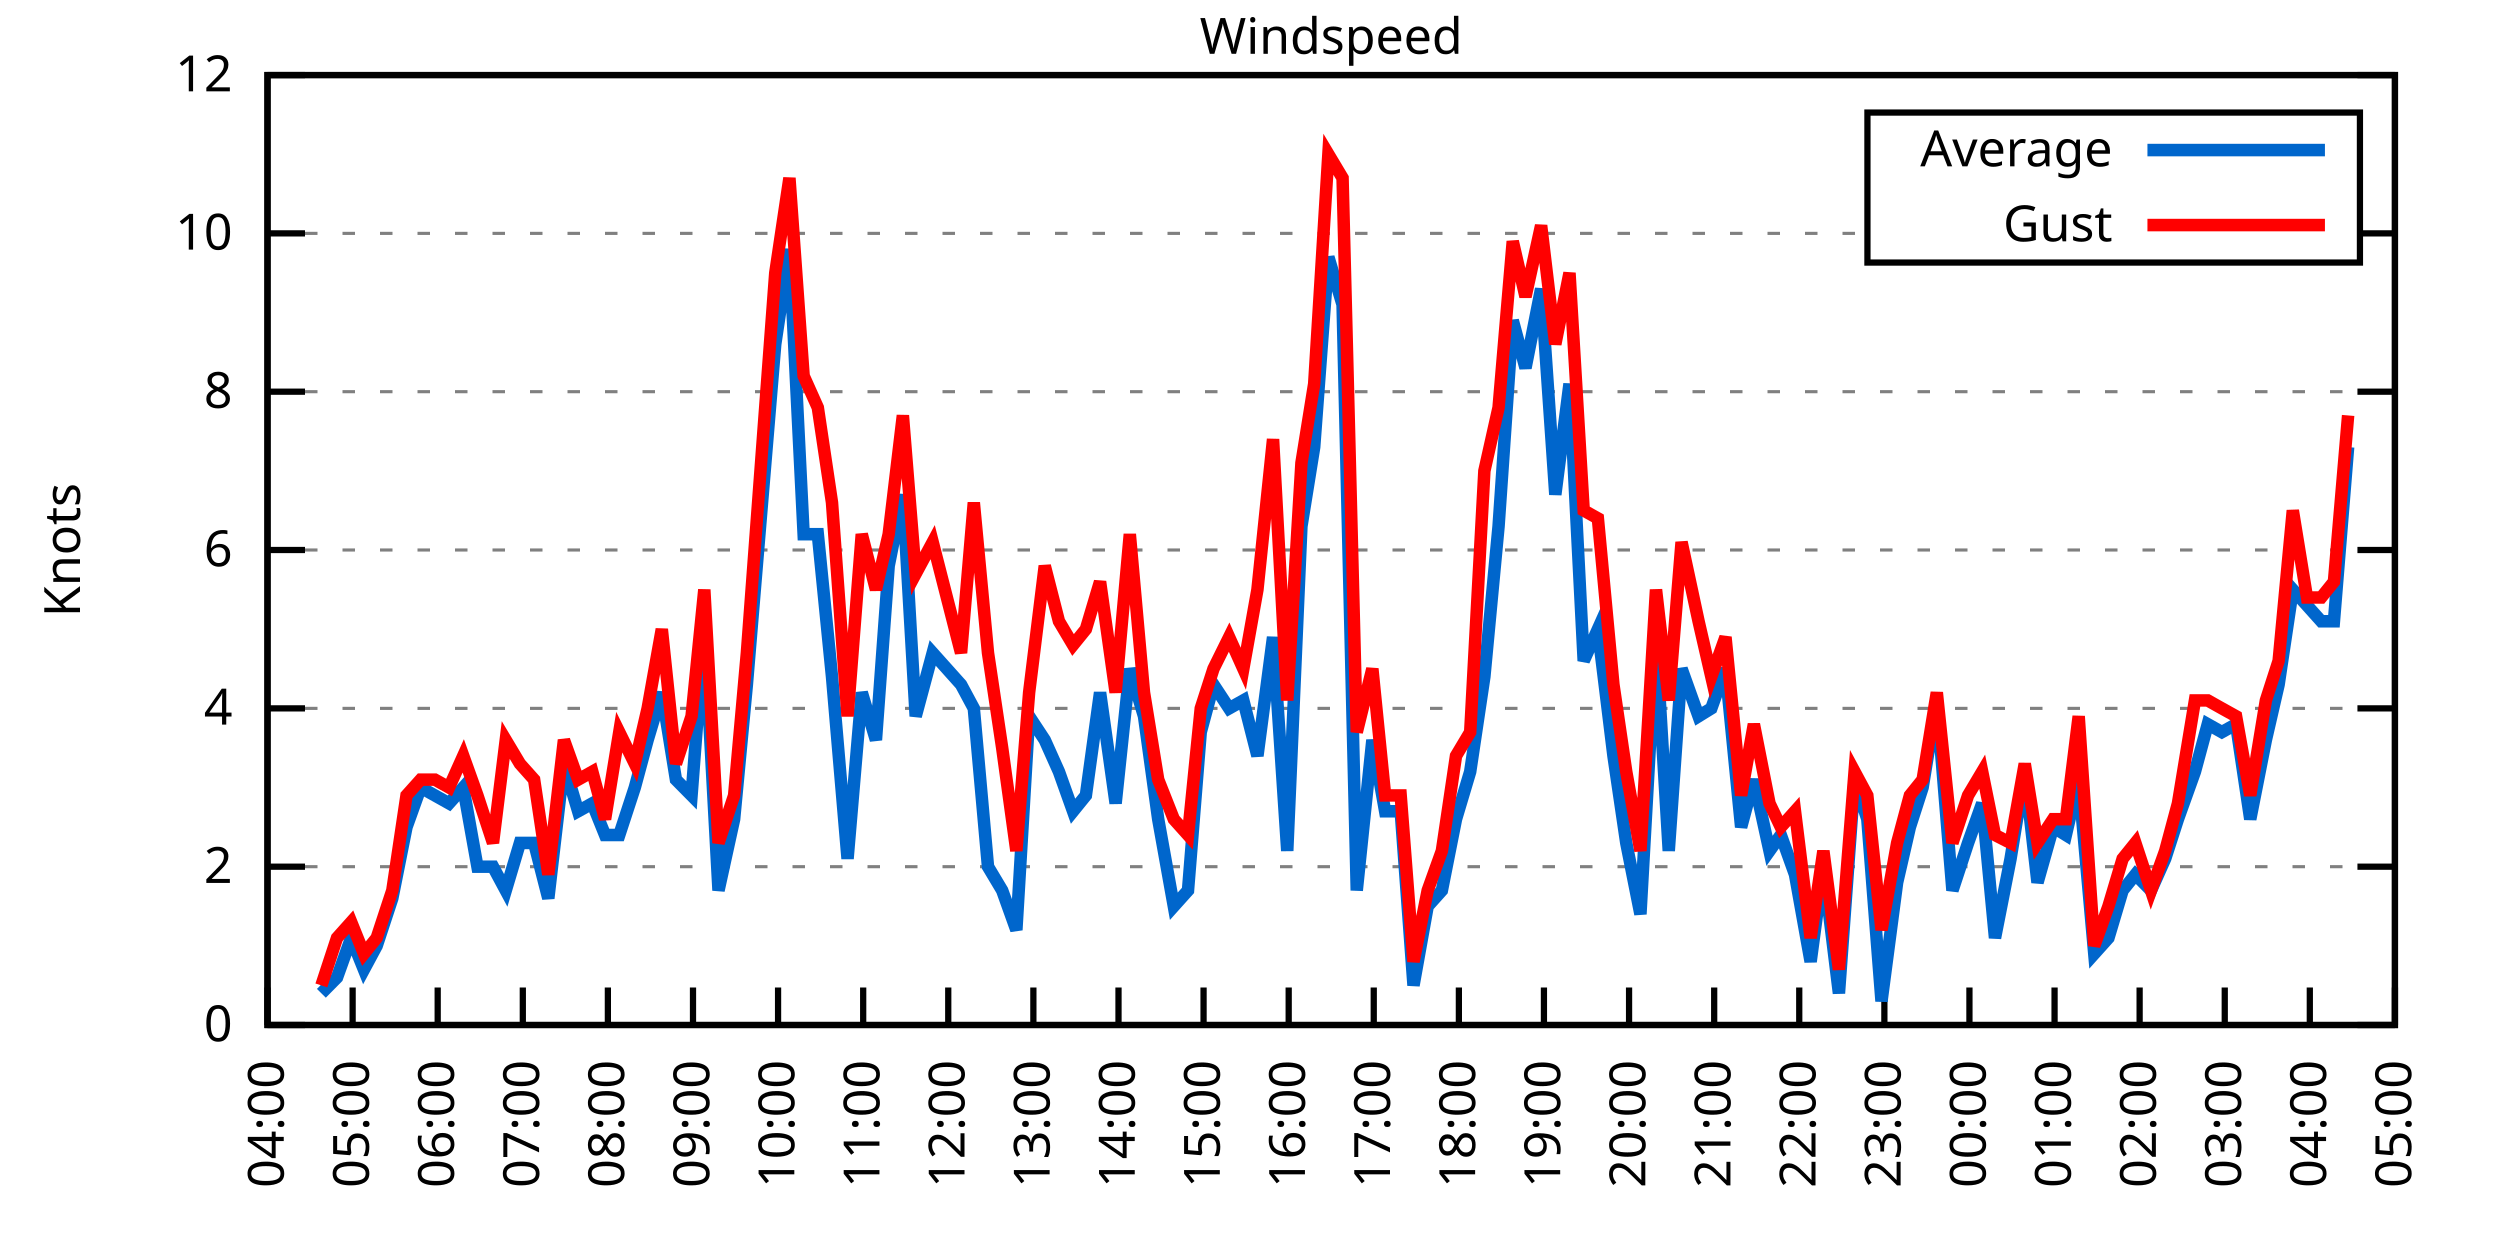
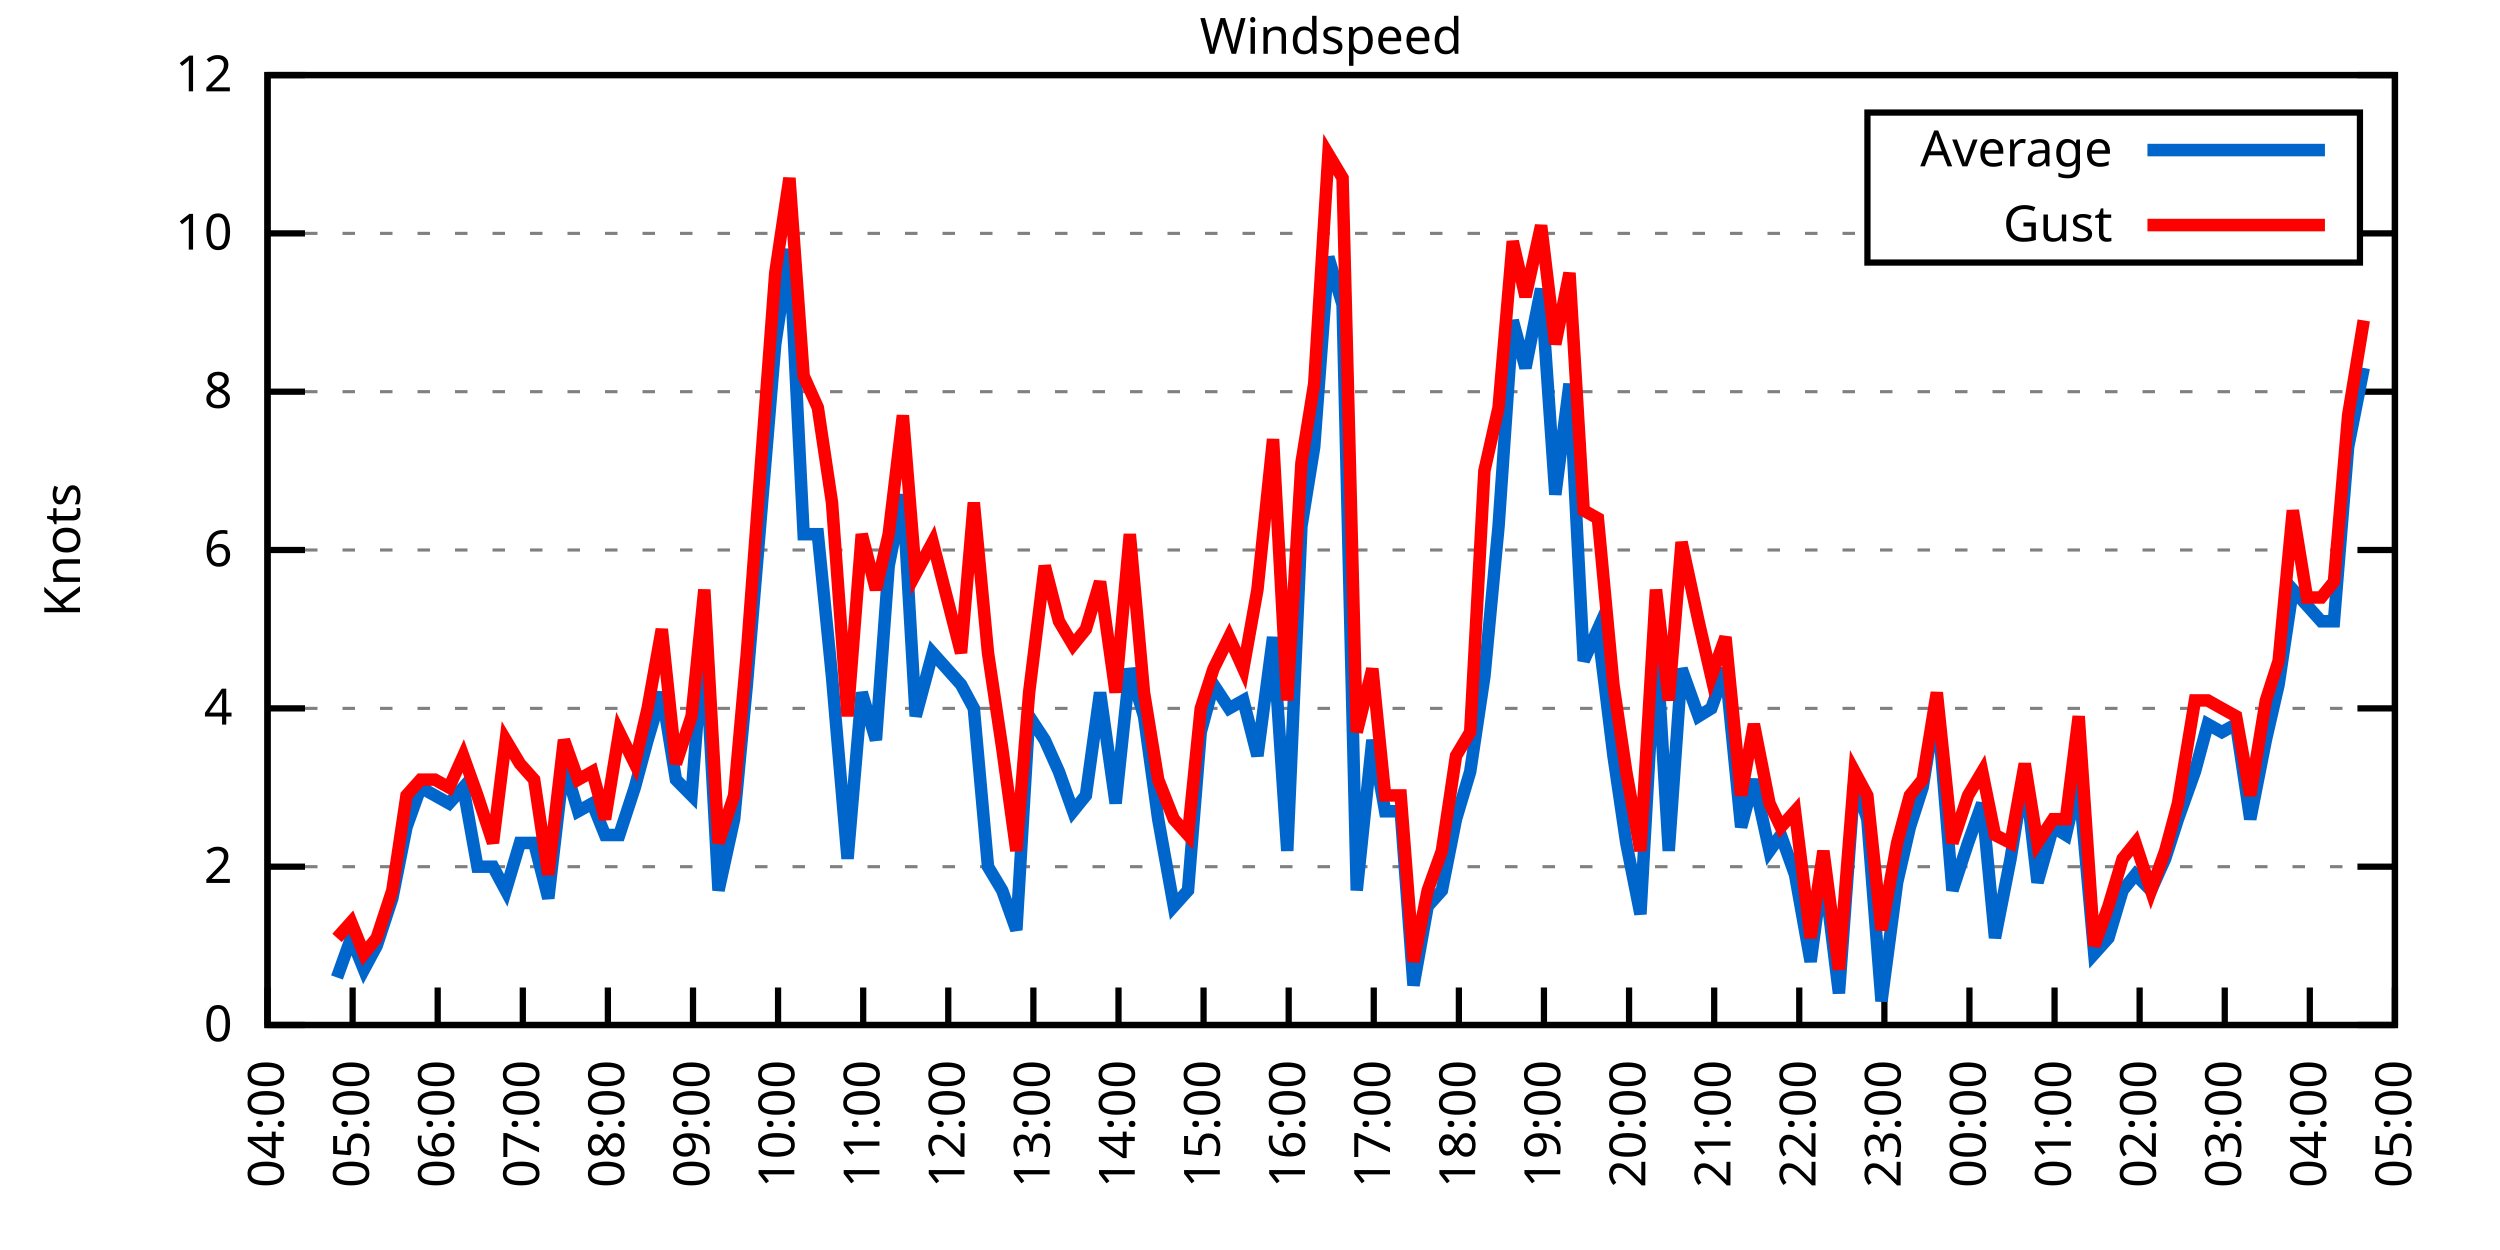
<svg xmlns="http://www.w3.org/2000/svg" xmlns:xlink="http://www.w3.org/1999/xlink" width="400" height="200" viewBox="0 0 400 200">
  <g id="gnuplot_canvas">
    <rect x="0" y="0" width="400" height="200" fill="none" />
    <defs>
      <circle id="gpDot" r="0.5" stroke-width="0.5" stroke="currentColor" />
      <path id="gpPt0" stroke-width="0.333" stroke="currentColor" d="M-1,0 h2 M0,-1 v2" />
      <path id="gpPt1" stroke-width="0.333" stroke="currentColor" d="M-1,-1 L1,1 M1,-1 L-1,1" />
      <path id="gpPt2" stroke-width="0.333" stroke="currentColor" d="M-1,0 L1,0 M0,-1 L0,1 M-1,-1 L1,1 M-1,1 L1,-1" />
      <rect id="gpPt3" stroke-width="0.333" stroke="currentColor" x="-1" y="-1" width="2" height="2" />
      <rect id="gpPt4" stroke-width="0.333" stroke="currentColor" fill="currentColor" x="-1" y="-1" width="2" height="2" />
      <circle id="gpPt5" stroke-width="0.333" stroke="currentColor" cx="0" cy="0" r="1" />
      <use xlink:href="#gpPt5" id="gpPt6" fill="currentColor" stroke="none" />
      <path id="gpPt7" stroke-width="0.333" stroke="currentColor" d="M0,-1.33 L-1.33,0.67 L1.33,0.67 z" />
      <use xlink:href="#gpPt7" id="gpPt8" fill="currentColor" stroke="none" />
      <use xlink:href="#gpPt7" id="gpPt9" stroke="currentColor" transform="rotate(180)" />
      <use xlink:href="#gpPt9" id="gpPt10" fill="currentColor" stroke="none" />
      <use xlink:href="#gpPt3" id="gpPt11" stroke="currentColor" transform="rotate(45)" />
      <use xlink:href="#gpPt11" id="gpPt12" fill="currentColor" stroke="none" />
      <path id="gpPt13" stroke-width="0.333" stroke="currentColor" d="M0,1.330 L1.265,0.411 L0.782,-1.067 L-0.782,-1.076 L-1.265,0.411 z" />
      <use xlink:href="#gpPt13" id="gpPt14" fill="currentColor" stroke="none" />
      <filter id="textbox" filterUnits="objectBoundingBox" x="0" y="0" height="1" width="1">
        <feFlood flood-color="white" flood-opacity="1" result="bgnd" />
        <feComposite in="SourceGraphic" in2="bgnd" operator="atop" />
      </filter>
      <filter id="greybox" filterUnits="objectBoundingBox" x="0" y="0" height="1" width="1">
        <feFlood flood-color="lightgrey" flood-opacity="1" result="grey" />
        <feComposite in="SourceGraphic" in2="grey" operator="atop" />
      </filter>
    </defs>
    <g fill="none" color="white" stroke="currentColor" stroke-width="1.00" stroke-linecap="butt" stroke-linejoin="miter">
</g>
    <g fill="none" color="black" stroke="currentColor" stroke-width="1.00" stroke-linecap="butt" stroke-linejoin="miter">
      <g stroke="none" shape-rendering="crispEdges">
        <polygon fill="rgb(255, 255, 255)" points="42.80,164.00 383.18,164.00 383.18,12.02 42.80,12.02 " />
      </g>
    </g>
    <g fill="none" color="black" stroke="currentColor" stroke-width="1.00" stroke-linecap="butt" stroke-linejoin="miter">
</g>
    <g fill="none" color="black" stroke="black" stroke-width="0.50" stroke-linecap="butt" stroke-linejoin="miter">
</g>
    <g fill="none" color="gray" stroke="currentColor" stroke-width="0.50" stroke-linecap="butt" stroke-linejoin="miter">
      <path stroke="gray" stroke-dasharray="2,4" class="gridline" d="M42.80,164.00 L383.19,164.00  " />
    </g>
    <g fill="none" color="gray" stroke="gray" stroke-width="1.00" stroke-linecap="butt" stroke-linejoin="miter">
</g>
    <g fill="none" color="black" stroke="currentColor" stroke-width="1.00" stroke-linecap="butt" stroke-linejoin="miter">
      <path stroke="black" d="M42.80,164.00 L48.80,164.00 M383.19,164.00 L377.19,164.00  " />
      <g transform="translate(37.20,166.60)" stroke="none" fill="black" font-family="Sans" font-size="8.00" text-anchor="end">
        <text>
          <tspan font-family="Sans"> 0</tspan>
        </text>
      </g>
    </g>
    <g fill="none" color="black" stroke="currentColor" stroke-width="1.00" stroke-linecap="butt" stroke-linejoin="miter">
</g>
    <g fill="none" color="black" stroke="black" stroke-width="0.50" stroke-linecap="butt" stroke-linejoin="miter">
</g>
    <g fill="none" color="gray" stroke="currentColor" stroke-width="0.50" stroke-linecap="butt" stroke-linejoin="miter">
      <path stroke="gray" stroke-dasharray="2,4" class="gridline" d="M42.80,138.67 L383.19,138.67  " />
    </g>
    <g fill="none" color="gray" stroke="gray" stroke-width="1.00" stroke-linecap="butt" stroke-linejoin="miter">
</g>
    <g fill="none" color="black" stroke="currentColor" stroke-width="1.00" stroke-linecap="butt" stroke-linejoin="miter">
      <path stroke="black" d="M42.80,138.67 L48.80,138.67 M383.19,138.67 L377.19,138.67  " />
      <g transform="translate(37.20,141.27)" stroke="none" fill="black" font-family="Sans" font-size="8.00" text-anchor="end">
        <text>
          <tspan font-family="Sans"> 2</tspan>
        </text>
      </g>
    </g>
    <g fill="none" color="black" stroke="currentColor" stroke-width="1.00" stroke-linecap="butt" stroke-linejoin="miter">
</g>
    <g fill="none" color="black" stroke="black" stroke-width="0.50" stroke-linecap="butt" stroke-linejoin="miter">
</g>
    <g fill="none" color="gray" stroke="currentColor" stroke-width="0.50" stroke-linecap="butt" stroke-linejoin="miter">
      <path stroke="gray" stroke-dasharray="2,4" class="gridline" d="M42.80,113.34 L383.19,113.34  " />
    </g>
    <g fill="none" color="gray" stroke="gray" stroke-width="1.00" stroke-linecap="butt" stroke-linejoin="miter">
</g>
    <g fill="none" color="black" stroke="currentColor" stroke-width="1.00" stroke-linecap="butt" stroke-linejoin="miter">
      <path stroke="black" d="M42.80,113.34 L48.80,113.34 M383.19,113.34 L377.19,113.34  " />
      <g transform="translate(37.20,115.94)" stroke="none" fill="black" font-family="Sans" font-size="8.00" text-anchor="end">
        <text>
          <tspan font-family="Sans"> 4</tspan>
        </text>
      </g>
    </g>
    <g fill="none" color="black" stroke="currentColor" stroke-width="1.00" stroke-linecap="butt" stroke-linejoin="miter">
</g>
    <g fill="none" color="black" stroke="black" stroke-width="0.50" stroke-linecap="butt" stroke-linejoin="miter">
</g>
    <g fill="none" color="gray" stroke="currentColor" stroke-width="0.50" stroke-linecap="butt" stroke-linejoin="miter">
      <path stroke="gray" stroke-dasharray="2,4" class="gridline" d="M42.80,88.00 L383.19,88.00  " />
    </g>
    <g fill="none" color="gray" stroke="gray" stroke-width="1.00" stroke-linecap="butt" stroke-linejoin="miter">
</g>
    <g fill="none" color="black" stroke="currentColor" stroke-width="1.00" stroke-linecap="butt" stroke-linejoin="miter">
      <path stroke="black" d="M42.80,88.00 L48.80,88.00 M383.19,88.00 L377.19,88.00  " />
      <g transform="translate(37.20,90.60)" stroke="none" fill="black" font-family="Sans" font-size="8.00" text-anchor="end">
        <text>
          <tspan font-family="Sans"> 6</tspan>
        </text>
      </g>
    </g>
    <g fill="none" color="black" stroke="currentColor" stroke-width="1.00" stroke-linecap="butt" stroke-linejoin="miter">
</g>
    <g fill="none" color="black" stroke="black" stroke-width="0.50" stroke-linecap="butt" stroke-linejoin="miter">
</g>
    <g fill="none" color="gray" stroke="currentColor" stroke-width="0.50" stroke-linecap="butt" stroke-linejoin="miter">
      <path stroke="gray" stroke-dasharray="2,4" class="gridline" d="M42.80,62.67 L383.19,62.67  " />
    </g>
    <g fill="none" color="gray" stroke="gray" stroke-width="1.00" stroke-linecap="butt" stroke-linejoin="miter">
</g>
    <g fill="none" color="black" stroke="currentColor" stroke-width="1.00" stroke-linecap="butt" stroke-linejoin="miter">
      <path stroke="black" d="M42.80,62.67 L48.80,62.67 M383.19,62.67 L377.19,62.67  " />
      <g transform="translate(37.20,65.27)" stroke="none" fill="black" font-family="Sans" font-size="8.00" text-anchor="end">
        <text>
          <tspan font-family="Sans"> 8</tspan>
        </text>
      </g>
    </g>
    <g fill="none" color="black" stroke="currentColor" stroke-width="1.00" stroke-linecap="butt" stroke-linejoin="miter">
</g>
    <g fill="none" color="black" stroke="black" stroke-width="0.50" stroke-linecap="butt" stroke-linejoin="miter">
</g>
    <g fill="none" color="gray" stroke="currentColor" stroke-width="0.50" stroke-linecap="butt" stroke-linejoin="miter">
      <path stroke="gray" stroke-dasharray="2,4" class="gridline" d="M42.80,37.34 L298.79,37.34 M377.59,37.34 L383.19,37.34  " />
    </g>
    <g fill="none" color="gray" stroke="gray" stroke-width="1.00" stroke-linecap="butt" stroke-linejoin="miter">
</g>
    <g fill="none" color="black" stroke="currentColor" stroke-width="1.00" stroke-linecap="butt" stroke-linejoin="miter">
      <path stroke="black" d="M42.80,37.34 L48.80,37.34 M383.19,37.34 L377.19,37.34  " />
      <g transform="translate(37.20,39.94)" stroke="none" fill="black" font-family="Sans" font-size="8.00" text-anchor="end">
        <text>
          <tspan font-family="Sans"> 10</tspan>
        </text>
      </g>
    </g>
    <g fill="none" color="black" stroke="currentColor" stroke-width="1.00" stroke-linecap="butt" stroke-linejoin="miter">
</g>
    <g fill="none" color="black" stroke="black" stroke-width="0.50" stroke-linecap="butt" stroke-linejoin="miter">
</g>
    <g fill="none" color="gray" stroke="currentColor" stroke-width="0.50" stroke-linecap="butt" stroke-linejoin="miter">
      <path stroke="gray" stroke-dasharray="2,4" class="gridline" d="M42.80,12.01 L383.19,12.01  " />
    </g>
    <g fill="none" color="gray" stroke="gray" stroke-width="1.00" stroke-linecap="butt" stroke-linejoin="miter">
</g>
    <g fill="none" color="black" stroke="currentColor" stroke-width="1.00" stroke-linecap="butt" stroke-linejoin="miter">
      <path stroke="black" d="M42.80,12.01 L48.80,12.01 M383.19,12.01 L377.19,12.01  " />
      <g transform="translate(37.20,14.61)" stroke="none" fill="black" font-family="Sans" font-size="8.00" text-anchor="end">
        <text>
          <tspan font-family="Sans"> 12</tspan>
        </text>
      </g>
    </g>
    <g fill="none" color="black" stroke="currentColor" stroke-width="1.00" stroke-linecap="butt" stroke-linejoin="miter">
      <path stroke="black" d="M42.80,164.00 L42.80,158.00  " />
      <g transform="translate(45.40,169.60) rotate(270.00)" stroke="none" fill="black" font-family="Sans" font-size="8.00" text-anchor="end">
        <text>
          <tspan font-family="Sans">04:00</tspan>
        </text>
      </g>
    </g>
    <g fill="none" color="black" stroke="currentColor" stroke-width="1.00" stroke-linecap="butt" stroke-linejoin="miter">
      <path stroke="black" d="M56.42,164.00 L56.42,158.00  " />
      <g transform="translate(59.02,169.60) rotate(270.00)" stroke="none" fill="black" font-family="Sans" font-size="8.00" text-anchor="end">
        <text>
          <tspan font-family="Sans">05:00</tspan>
        </text>
      </g>
    </g>
    <g fill="none" color="black" stroke="currentColor" stroke-width="1.00" stroke-linecap="butt" stroke-linejoin="miter">
      <path stroke="black" d="M70.03,164.00 L70.03,158.00  " />
      <g transform="translate(72.63,169.60) rotate(270.00)" stroke="none" fill="black" font-family="Sans" font-size="8.00" text-anchor="end">
        <text>
          <tspan font-family="Sans">06:00</tspan>
        </text>
      </g>
    </g>
    <g fill="none" color="black" stroke="currentColor" stroke-width="1.00" stroke-linecap="butt" stroke-linejoin="miter">
      <path stroke="black" d="M83.65,164.00 L83.65,158.00  " />
      <g transform="translate(86.25,169.60) rotate(270.00)" stroke="none" fill="black" font-family="Sans" font-size="8.00" text-anchor="end">
        <text>
          <tspan font-family="Sans">07:00</tspan>
        </text>
      </g>
    </g>
    <g fill="none" color="black" stroke="currentColor" stroke-width="1.00" stroke-linecap="butt" stroke-linejoin="miter">
      <path stroke="black" d="M97.26,164.00 L97.26,158.00  " />
      <g transform="translate(99.86,169.60) rotate(270.00)" stroke="none" fill="black" font-family="Sans" font-size="8.00" text-anchor="end">
        <text>
          <tspan font-family="Sans">08:00</tspan>
        </text>
      </g>
    </g>
    <g fill="none" color="black" stroke="currentColor" stroke-width="1.00" stroke-linecap="butt" stroke-linejoin="miter">
      <path stroke="black" d="M110.88,164.00 L110.88,158.00  " />
      <g transform="translate(113.48,169.60) rotate(270.00)" stroke="none" fill="black" font-family="Sans" font-size="8.00" text-anchor="end">
        <text>
          <tspan font-family="Sans">09:00</tspan>
        </text>
      </g>
    </g>
    <g fill="none" color="black" stroke="currentColor" stroke-width="1.00" stroke-linecap="butt" stroke-linejoin="miter">
      <path stroke="black" d="M124.49,164.00 L124.49,158.00  " />
      <g transform="translate(127.09,169.60) rotate(270.00)" stroke="none" fill="black" font-family="Sans" font-size="8.00" text-anchor="end">
        <text>
          <tspan font-family="Sans">10:00</tspan>
        </text>
      </g>
    </g>
    <g fill="none" color="black" stroke="currentColor" stroke-width="1.00" stroke-linecap="butt" stroke-linejoin="miter">
      <path stroke="black" d="M138.11,164.00 L138.11,158.00  " />
      <g transform="translate(140.71,169.60) rotate(270.00)" stroke="none" fill="black" font-family="Sans" font-size="8.00" text-anchor="end">
        <text>
          <tspan font-family="Sans">11:00</tspan>
        </text>
      </g>
    </g>
    <g fill="none" color="black" stroke="currentColor" stroke-width="1.00" stroke-linecap="butt" stroke-linejoin="miter">
      <path stroke="black" d="M151.72,164.00 L151.72,158.00  " />
      <g transform="translate(154.32,169.60) rotate(270.00)" stroke="none" fill="black" font-family="Sans" font-size="8.00" text-anchor="end">
        <text>
          <tspan font-family="Sans">12:00</tspan>
        </text>
      </g>
    </g>
    <g fill="none" color="black" stroke="currentColor" stroke-width="1.00" stroke-linecap="butt" stroke-linejoin="miter">
      <path stroke="black" d="M165.34,164.00 L165.34,158.00  " />
      <g transform="translate(167.94,169.60) rotate(270.00)" stroke="none" fill="black" font-family="Sans" font-size="8.00" text-anchor="end">
        <text>
          <tspan font-family="Sans">13:00</tspan>
        </text>
      </g>
    </g>
    <g fill="none" color="black" stroke="currentColor" stroke-width="1.00" stroke-linecap="butt" stroke-linejoin="miter">
      <path stroke="black" d="M178.96,164.00 L178.96,158.00  " />
      <g transform="translate(181.56,169.60) rotate(270.00)" stroke="none" fill="black" font-family="Sans" font-size="8.00" text-anchor="end">
        <text>
          <tspan font-family="Sans">14:00</tspan>
        </text>
      </g>
    </g>
    <g fill="none" color="black" stroke="currentColor" stroke-width="1.00" stroke-linecap="butt" stroke-linejoin="miter">
      <path stroke="black" d="M192.57,164.00 L192.57,158.00  " />
      <g transform="translate(195.17,169.60) rotate(270.00)" stroke="none" fill="black" font-family="Sans" font-size="8.00" text-anchor="end">
        <text>
          <tspan font-family="Sans">15:00</tspan>
        </text>
      </g>
    </g>
    <g fill="none" color="black" stroke="currentColor" stroke-width="1.00" stroke-linecap="butt" stroke-linejoin="miter">
      <path stroke="black" d="M206.19,164.00 L206.19,158.00  " />
      <g transform="translate(208.79,169.60) rotate(270.00)" stroke="none" fill="black" font-family="Sans" font-size="8.00" text-anchor="end">
        <text>
          <tspan font-family="Sans">16:00</tspan>
        </text>
      </g>
    </g>
    <g fill="none" color="black" stroke="currentColor" stroke-width="1.00" stroke-linecap="butt" stroke-linejoin="miter">
      <path stroke="black" d="M219.80,164.00 L219.80,158.00  " />
      <g transform="translate(222.40,169.60) rotate(270.00)" stroke="none" fill="black" font-family="Sans" font-size="8.00" text-anchor="end">
        <text>
          <tspan font-family="Sans">17:00</tspan>
        </text>
      </g>
    </g>
    <g fill="none" color="black" stroke="currentColor" stroke-width="1.00" stroke-linecap="butt" stroke-linejoin="miter">
      <path stroke="black" d="M233.42,164.00 L233.42,158.00  " />
      <g transform="translate(236.02,169.60) rotate(270.00)" stroke="none" fill="black" font-family="Sans" font-size="8.00" text-anchor="end">
        <text>
          <tspan font-family="Sans">18:00</tspan>
        </text>
      </g>
    </g>
    <g fill="none" color="black" stroke="currentColor" stroke-width="1.00" stroke-linecap="butt" stroke-linejoin="miter">
      <path stroke="black" d="M247.03,164.00 L247.03,158.00  " />
      <g transform="translate(249.63,169.60) rotate(270.00)" stroke="none" fill="black" font-family="Sans" font-size="8.00" text-anchor="end">
        <text>
          <tspan font-family="Sans">19:00</tspan>
        </text>
      </g>
    </g>
    <g fill="none" color="black" stroke="currentColor" stroke-width="1.00" stroke-linecap="butt" stroke-linejoin="miter">
      <path stroke="black" d="M260.65,164.00 L260.65,158.00  " />
      <g transform="translate(263.25,169.60) rotate(270.00)" stroke="none" fill="black" font-family="Sans" font-size="8.00" text-anchor="end">
        <text>
          <tspan font-family="Sans">20:00</tspan>
        </text>
      </g>
    </g>
    <g fill="none" color="black" stroke="currentColor" stroke-width="1.00" stroke-linecap="butt" stroke-linejoin="miter">
      <path stroke="black" d="M274.27,164.00 L274.27,158.00  " />
      <g transform="translate(276.87,169.60) rotate(270.00)" stroke="none" fill="black" font-family="Sans" font-size="8.00" text-anchor="end">
        <text>
          <tspan font-family="Sans">21:00</tspan>
        </text>
      </g>
    </g>
    <g fill="none" color="black" stroke="currentColor" stroke-width="1.00" stroke-linecap="butt" stroke-linejoin="miter">
      <path stroke="black" d="M287.88,164.00 L287.88,158.00  " />
      <g transform="translate(290.48,169.60) rotate(270.00)" stroke="none" fill="black" font-family="Sans" font-size="8.00" text-anchor="end">
        <text>
          <tspan font-family="Sans">22:00</tspan>
        </text>
      </g>
    </g>
    <g fill="none" color="black" stroke="currentColor" stroke-width="1.00" stroke-linecap="butt" stroke-linejoin="miter">
      <path stroke="black" d="M301.50,164.00 L301.50,158.00  " />
      <g transform="translate(304.10,169.60) rotate(270.00)" stroke="none" fill="black" font-family="Sans" font-size="8.00" text-anchor="end">
        <text>
          <tspan font-family="Sans">23:00</tspan>
        </text>
      </g>
    </g>
    <g fill="none" color="black" stroke="currentColor" stroke-width="1.00" stroke-linecap="butt" stroke-linejoin="miter">
      <path stroke="black" d="M315.11,164.00 L315.11,158.00  " />
      <g transform="translate(317.71,169.60) rotate(270.00)" stroke="none" fill="black" font-family="Sans" font-size="8.00" text-anchor="end">
        <text>
          <tspan font-family="Sans">00:00</tspan>
        </text>
      </g>
    </g>
    <g fill="none" color="black" stroke="currentColor" stroke-width="1.00" stroke-linecap="butt" stroke-linejoin="miter">
      <path stroke="black" d="M328.73,164.00 L328.73,158.00  " />
      <g transform="translate(331.33,169.60) rotate(270.00)" stroke="none" fill="black" font-family="Sans" font-size="8.00" text-anchor="end">
        <text>
          <tspan font-family="Sans">01:00</tspan>
        </text>
      </g>
    </g>
    <g fill="none" color="black" stroke="currentColor" stroke-width="1.00" stroke-linecap="butt" stroke-linejoin="miter">
      <path stroke="black" d="M342.34,164.00 L342.34,158.00  " />
      <g transform="translate(344.94,169.60) rotate(270.00)" stroke="none" fill="black" font-family="Sans" font-size="8.00" text-anchor="end">
        <text>
          <tspan font-family="Sans">02:00</tspan>
        </text>
      </g>
    </g>
    <g fill="none" color="black" stroke="currentColor" stroke-width="1.00" stroke-linecap="butt" stroke-linejoin="miter">
      <path stroke="black" d="M355.96,164.00 L355.96,158.00  " />
      <g transform="translate(358.56,169.60) rotate(270.00)" stroke="none" fill="black" font-family="Sans" font-size="8.00" text-anchor="end">
        <text>
          <tspan font-family="Sans">03:00</tspan>
        </text>
      </g>
    </g>
    <g fill="none" color="black" stroke="currentColor" stroke-width="1.00" stroke-linecap="butt" stroke-linejoin="miter">
      <path stroke="black" d="M369.57,164.00 L369.57,158.00  " />
      <g transform="translate(372.17,169.60) rotate(270.00)" stroke="none" fill="black" font-family="Sans" font-size="8.00" text-anchor="end">
        <text>
          <tspan font-family="Sans">04:00</tspan>
        </text>
      </g>
    </g>
    <g fill="none" color="black" stroke="currentColor" stroke-width="1.00" stroke-linecap="butt" stroke-linejoin="miter">
      <path stroke="black" d="M383.19,164.00 L383.19,158.00  " />
      <g transform="translate(385.79,169.60) rotate(270.00)" stroke="none" fill="black" font-family="Sans" font-size="8.00" text-anchor="end">
        <text>
          <tspan font-family="Sans">05:00</tspan>
        </text>
      </g>
    </g>
    <g fill="none" color="black" stroke="currentColor" stroke-width="1.00" stroke-linecap="butt" stroke-linejoin="miter">
</g>
    <g fill="none" color="black" stroke="currentColor" stroke-width="1.00" stroke-linecap="butt" stroke-linejoin="miter">
      <path stroke="black" d="M42.80,12.01 L42.80,164.00 L383.19,164.00 L383.19,12.01 L42.80,12.01 Z  " />
    </g>
    <g fill="none" color="black" stroke="currentColor" stroke-width="1.00" stroke-linecap="butt" stroke-linejoin="miter">
</g>
    <g fill="none" color="black" stroke="currentColor" stroke-width="1.00" stroke-linecap="butt" stroke-linejoin="miter">
      <path stroke="black" d="M298.79,42.01 L298.79,18.01 L377.59,18.01 L377.59,42.01 L298.79,42.01 Z  " />
    </g>
    <g id="Windspeed_plot_1">
      <g fill="none" color="white" stroke="black" stroke-width="2.00" stroke-linecap="butt" stroke-linejoin="miter">
</g>
      <g fill="none" color="black" stroke="currentColor" stroke-width="2.00" stroke-linecap="butt" stroke-linejoin="miter">
        <g transform="translate(337.99,26.61)" stroke="none" fill="black" font-family="Sans" font-size="8.00" text-anchor="end">
          <text>
            <tspan font-family="Sans">Average</tspan>
          </text>
        </g>
      </g>
      <g fill="none" color="black" stroke="currentColor" stroke-width="2.00" stroke-linecap="butt" stroke-linejoin="miter">
-         <path stroke="rgb(  0, 102, 204)" d="M343.59,24.01 L371.99,24.01 M51.42,158.93 L53.92,156.40 L56.19,150.07 L58.23,155.13 L60.27,151.33 L62.77,143.73   L65.04,132.34 L67.31,126.00 L69.58,127.27 L71.85,128.54 L74.12,126.00 L76.39,138.67 L78.88,138.67 L80.92,142.47   L83.19,134.87 L85.46,134.87 L87.73,143.73 L90.23,122.20 L92.50,129.80 L94.77,128.54 L96.81,133.60 L99.08,133.60   L101.57,126.00 L103.62,118.40 L105.89,110.80 L108.15,124.74 L110.65,127.27 L112.69,100.67 L114.96,142.47 L117.46,131.07   L119.50,109.54 L124.04,55.07 L126.31,39.87 L128.58,85.47 L130.85,85.47 L133.12,108.27 L135.61,137.40 L137.88,110.80   L140.15,118.40 L142.19,90.54 L144.46,79.14 L146.51,114.60 L149.23,104.47 L153.77,109.54 L155.81,113.34 L158.08,138.67   L160.35,142.47 L162.62,148.80 L164.66,114.60 L167.16,118.40 L169.43,123.47 L171.69,129.80 L173.74,127.27 L176.01,110.80   L178.50,128.54 L180.77,107.00 L183.04,114.60 L185.31,131.07 L187.81,145.00 L190.08,142.47 L192.12,117.14 L194.16,109.54   L196.66,113.34 L198.93,112.07 L201.19,120.94 L203.69,101.94 L205.96,136.14 L208.23,84.21 L210.27,71.54 L212.54,41.14   L214.81,48.74 L217.08,142.47 L219.58,118.40 L221.62,129.80 L224.11,129.80 L226.16,157.67 L228.43,145.00 L230.70,142.47   L232.96,131.07 L235.23,123.47 L237.50,108.27 L239.77,84.21 L242.04,51.27 L244.08,58.87 L246.58,46.21 L248.85,79.14   L251.12,61.41 L253.39,105.74 L255.66,100.67 L258.15,120.94 L260.20,134.87 L262.47,146.27 L264.96,101.94 L267.00,136.14   L269.05,107.00 L271.77,114.60 L273.81,113.34 L276.08,107.00 L278.58,132.34 L280.62,124.74 L283.12,136.14 L284.93,133.60   L287.20,139.93 L289.70,153.87 L291.74,138.67 L294.23,158.93 L296.73,124.74 L298.77,131.07 L301.04,160.20 L303.54,141.20   L305.58,132.34 L307.62,126.00 L309.89,112.07 L312.39,142.47 L314.89,134.87 L317.15,128.54 L319.20,150.07 L321.69,137.40   L323.96,123.47 L326.00,141.20 L328.50,132.34 L330.54,133.60 L332.59,124.74 L335.08,152.60 L337.35,150.07 L339.62,142.47   L341.66,139.93 L344.16,142.47 L346.43,137.40 L348.47,131.07 L351.19,123.47 L353.24,115.87 L355.50,117.14 L357.77,115.87   L360.04,131.07 L362.54,118.40 L364.58,109.54 L366.85,94.34 L369.12,96.87 L371.39,99.40 L373.43,99.40 L375.70,71.54    " />
+         <path stroke="rgb(  0, 102, 204)" d="M343.59,24.01 L371.99,24.01 M53.92,156.40 L56.19,150.07 L58.23,155.13 L60.27,151.33 L62.77,143.73 L65.04,132.34   L67.31,126.00 L69.58,127.27 L71.85,128.54 L74.12,126.00 L76.39,138.67 L78.88,138.67 L80.92,142.47 L83.19,134.87   L85.46,134.87 L87.73,143.73 L90.23,122.20 L92.50,129.80 L94.77,128.54 L96.81,133.60 L99.08,133.60 L101.57,126.00   L103.62,118.40 L105.89,110.80 L108.15,124.74 L110.65,127.27 L112.69,100.67 L114.96,142.47 L117.46,131.07 L119.50,109.54   L124.04,55.07 L126.31,39.87 L128.58,85.47 L130.85,85.47 L133.12,108.27 L135.61,137.40 L137.88,110.80 L140.15,118.40   L142.19,90.54 L144.46,79.14 L146.51,114.60 L149.23,104.47 L153.77,109.54 L155.81,113.34 L158.08,138.67 L160.35,142.47   L162.62,148.80 L164.66,114.60 L167.16,118.40 L169.43,123.47 L171.69,129.80 L173.74,127.27 L176.01,110.80 L178.50,128.54   L180.77,107.00 L183.04,114.60 L185.31,131.07 L187.81,145.00 L190.08,142.47 L192.12,117.14 L194.16,109.54 L196.66,113.34   L198.93,112.07 L201.19,120.94 L203.69,101.94 L205.96,136.14 L208.23,84.21 L210.27,71.54 L212.54,41.14 L214.81,48.74   L217.08,142.47 L219.58,118.40 L221.62,129.80 L224.11,129.80 L226.16,157.67 L228.43,145.00 L230.70,142.47 L232.96,131.07   L235.23,123.47 L237.50,108.27 L239.77,84.21 L242.04,51.27 L244.08,58.87 L246.58,46.21 L248.85,79.14 L251.12,61.41   L253.39,105.74 L255.66,100.67 L258.15,120.94 L260.20,134.87 L262.47,146.27 L264.96,101.94 L267.00,136.14 L269.05,107.00   L271.77,114.60 L273.81,113.34 L276.08,107.00 L278.58,132.34 L280.62,124.74 L283.12,136.14 L284.93,133.60 L287.20,139.93   L289.70,153.87 L291.74,138.67 L294.23,158.93 L296.73,124.74 L298.77,131.07 L301.04,160.20 L303.54,141.20 L305.58,132.34   L307.62,126.00 L309.89,112.07 L312.39,142.47 L314.89,134.87 L317.15,128.54 L319.20,150.07 L321.69,137.40 L323.96,123.47   L326.00,141.20 L328.50,132.34 L330.54,133.60 L332.59,124.74 L335.08,152.60 L337.35,150.07 L339.62,142.47 L341.66,139.93   L344.16,142.47 L346.43,137.40 L348.47,131.07 L351.19,123.47 L353.24,115.87 L355.50,117.14 L357.77,115.87 L360.04,131.07   L362.54,118.40 L364.58,109.54 L366.85,94.34 L369.12,96.87 L371.39,99.40 L373.43,99.40 L375.70,71.54 L378.20,58.87    " />
      </g>
    </g>
    <g id="Windspeed_plot_2">
      <g fill="none" color="black" stroke="currentColor" stroke-width="2.00" stroke-linecap="butt" stroke-linejoin="miter">
        <g transform="translate(337.99,38.61)" stroke="none" fill="black" font-family="Sans" font-size="8.00" text-anchor="end">
          <text>
            <tspan font-family="Sans">Gust</tspan>
          </text>
        </g>
      </g>
      <g fill="none" color="black" stroke="currentColor" stroke-width="2.00" stroke-linecap="butt" stroke-linejoin="miter">
-         <path stroke="rgb(255,   0,   0)" d="M343.59,36.01 L371.99,36.01 M51.42,157.67 L53.92,150.07 L56.19,147.53 L58.23,152.60 L60.27,150.07 L62.77,142.47   L65.04,127.27 L67.31,124.74 L69.58,124.74 L71.85,126.00 L74.12,120.94 L76.39,127.27 L78.88,134.87 L80.92,118.40   L83.19,122.20 L85.46,124.74 L87.73,139.93 L90.23,118.40 L92.50,124.74 L94.77,123.47 L96.81,131.07 L99.08,117.14   L101.57,122.20 L103.62,113.34 L105.89,100.67 L108.15,122.20 L110.65,114.60 L112.69,94.34 L114.96,134.87 L117.46,127.27   L119.50,104.47 L124.04,43.67 L126.31,28.48 L128.58,60.14 L130.85,65.21 L133.12,80.41 L135.61,114.60 L137.88,85.47   L140.15,94.34 L142.19,85.47 L144.46,66.47 L146.51,91.80 L149.23,86.74 L153.77,104.47 L155.81,80.41 L158.08,104.47   L160.35,119.67 L162.62,136.14 L164.66,110.80 L167.16,90.54 L169.43,99.40 L171.69,103.20 L173.74,100.67 L176.01,93.07   L178.50,110.80 L180.77,85.47 L183.04,110.80 L185.31,124.74 L187.81,131.07 L190.08,133.60 L192.12,113.34 L194.16,107.00   L196.66,101.94 L198.93,107.00 L201.19,94.34 L203.69,70.27 L205.96,112.07 L208.23,74.07 L210.27,61.41 L212.54,24.68   L214.81,28.48 L217.08,117.14 L219.58,107.00 L221.62,127.27 L224.11,127.27 L226.16,153.87 L228.43,142.47 L230.70,136.14   L232.96,120.94 L235.23,117.14 L237.50,75.34 L239.77,65.21 L242.04,38.61 L244.08,47.47 L246.58,36.08 L248.85,55.07   L251.12,43.67 L253.39,81.67 L255.66,82.94 L258.15,109.54 L260.20,123.47 L262.47,136.14 L264.96,94.34 L267.00,112.07   L269.05,86.74 L271.77,99.40 L273.81,108.27 L276.08,101.94 L278.58,127.27 L280.62,115.87 L283.12,128.54 L284.93,132.34   L287.20,129.80 L289.70,150.07 L291.74,136.14 L294.23,155.13 L296.73,123.47 L298.77,127.27 L301.04,148.80 L303.54,134.87   L305.58,127.27 L307.62,124.74 L309.89,110.80 L312.39,134.87 L314.89,127.27 L317.15,123.47 L319.20,133.60 L321.69,134.87   L323.96,122.20 L326.00,134.87 L328.50,131.07 L330.54,131.07 L332.59,114.60 L335.08,151.33 L337.35,145.00 L339.62,137.40   L341.66,134.87 L344.16,142.47 L346.43,136.14 L348.47,128.54 L351.19,112.07 L353.24,112.07 L355.50,113.34 L357.77,114.60   L360.04,127.27 L362.54,112.07 L364.58,105.74 L366.85,81.67 L369.12,95.60 L371.39,95.60 L373.43,93.07 L375.70,66.47    " />
+         <path stroke="rgb(255,   0,   0)" d="M343.59,36.01 L371.99,36.01 M53.92,150.07 L56.19,147.53 L58.23,152.60 L60.27,150.07 L62.77,142.47 L65.04,127.27   L67.31,124.74 L69.58,124.74 L71.85,126.00 L74.12,120.94 L76.39,127.27 L78.88,134.87 L80.92,118.40 L83.19,122.20   L85.46,124.74 L87.73,139.93 L90.23,118.40 L92.50,124.74 L94.77,123.47 L96.81,131.07 L99.08,117.14 L101.57,122.20   L103.62,113.34 L105.89,100.67 L108.15,122.20 L110.65,114.60 L112.69,94.34 L114.96,134.87 L117.46,127.27 L119.50,104.47   L124.04,43.67 L126.31,28.48 L128.58,60.14 L130.85,65.21 L133.12,80.41 L135.61,114.60 L137.88,85.47 L140.15,94.34   L142.19,85.47 L144.46,66.47 L146.51,91.80 L149.23,86.74 L153.77,104.47 L155.81,80.41 L158.08,104.47 L160.35,119.67   L162.62,136.14 L164.66,110.80 L167.16,90.54 L169.43,99.40 L171.69,103.20 L173.74,100.67 L176.01,93.07 L178.50,110.80   L180.77,85.47 L183.04,110.80 L185.31,124.74 L187.81,131.07 L190.08,133.60 L192.12,113.34 L194.16,107.00 L196.66,101.94   L198.93,107.00 L201.19,94.34 L203.69,70.27 L205.96,112.07 L208.23,74.07 L210.27,61.41 L212.54,24.68 L214.81,28.48   L217.08,117.14 L219.58,107.00 L221.62,127.27 L224.11,127.27 L226.16,153.87 L228.43,142.47 L230.70,136.14 L232.96,120.94   L235.23,117.14 L237.50,75.34 L239.77,65.21 L242.04,38.61 L244.08,47.47 L246.58,36.08 L248.85,55.07 L251.12,43.67   L253.39,81.67 L255.66,82.94 L258.15,109.54 L260.20,123.47 L262.47,136.14 L264.96,94.34 L267.00,112.07 L269.05,86.74   L271.77,99.40 L273.81,108.27 L276.08,101.94 L278.58,127.27 L280.62,115.87 L283.12,128.54 L284.93,132.34 L287.20,129.80   L289.70,150.07 L291.74,136.14 L294.23,155.13 L296.73,123.47 L298.77,127.27 L301.04,148.80 L303.54,134.87 L305.58,127.27   L307.62,124.74 L309.89,110.80 L312.39,134.87 L314.89,127.27 L317.15,123.47 L319.20,133.60 L321.69,134.87 L323.96,122.20   L326.00,134.87 L328.50,131.07 L330.54,131.07 L332.59,114.60 L335.08,151.33 L337.35,145.00 L339.62,137.40 L341.66,134.87   L344.16,142.47 L346.43,136.14 L348.47,128.54 L351.19,112.07 L353.24,112.07 L355.50,113.34 L357.77,114.60 L360.04,127.27   L362.54,112.07 L364.58,105.74 L366.85,81.67 L369.12,95.60 L371.39,95.60 L373.43,93.07 L375.70,66.47 L378.20,51.27    " />
      </g>
    </g>
    <g fill="none" color="black" stroke="currentColor" stroke-width="2.00" stroke-linecap="butt" stroke-linejoin="miter">
</g>
    <g fill="none" color="black" stroke="black" stroke-width="1.00" stroke-linecap="butt" stroke-linejoin="miter">
</g>
    <g fill="none" color="black" stroke="currentColor" stroke-width="1.00" stroke-linecap="butt" stroke-linejoin="miter">
      <path stroke="black" d="M42.80,12.01 L42.80,164.00 L383.19,164.00 L383.19,12.01 L42.80,12.01 Z  " />
      <g transform="translate(12.80,88.01) rotate(270.00)" stroke="none" fill="black" font-family="Sans" font-size="8.00" text-anchor="middle">
        <text>
          <tspan font-family="Sans">Knots</tspan>
        </text>
      </g>
    </g>
    <g fill="none" color="black" stroke="currentColor" stroke-width="1.00" stroke-linecap="butt" stroke-linejoin="miter">
</g>
    <g fill="none" color="black" stroke="currentColor" stroke-width="1.00" stroke-linecap="butt" stroke-linejoin="miter">
      <g transform="translate(212.99,8.61)" stroke="none" fill="black" font-family="Sans" font-size="8.00" text-anchor="middle">
        <text>
          <tspan font-family="Sans">Windspeed</tspan>
        </text>
      </g>
    </g>
    <g fill="none" color="black" stroke="currentColor" stroke-width="1.00" stroke-linecap="butt" stroke-linejoin="miter">
</g>
  </g>
</svg>
